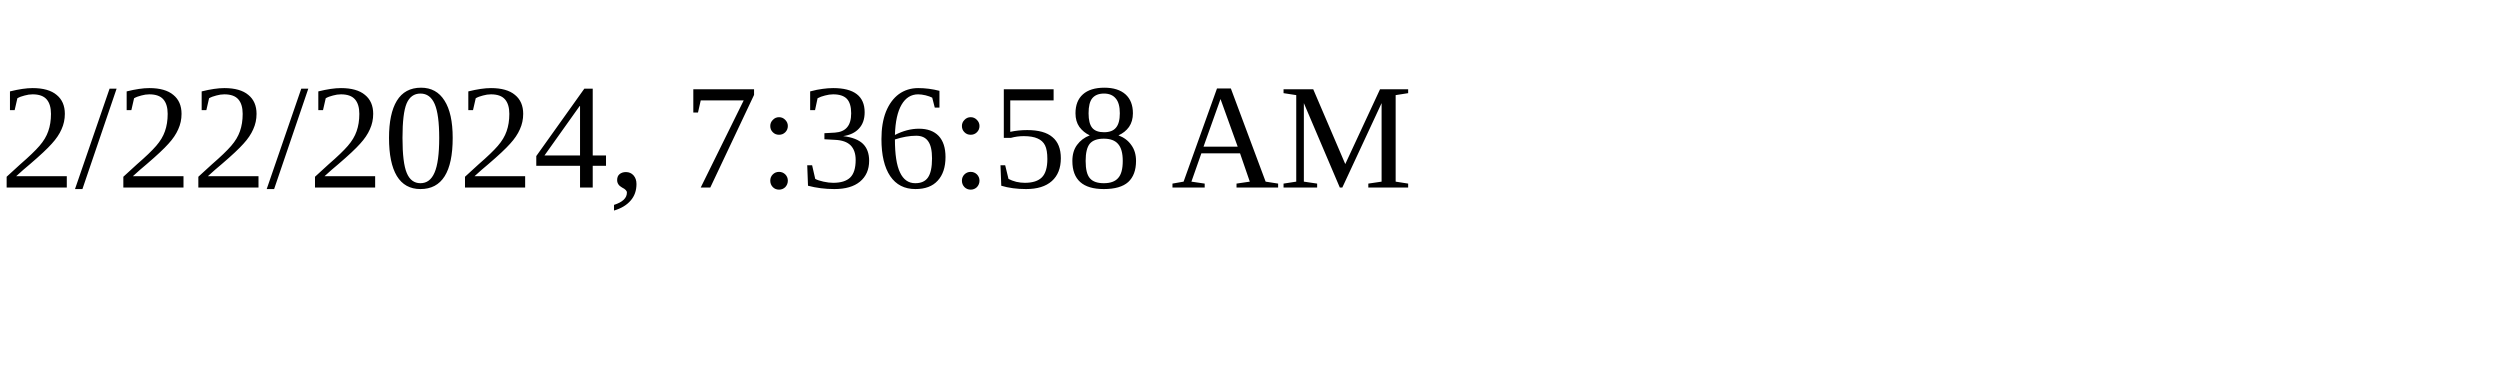
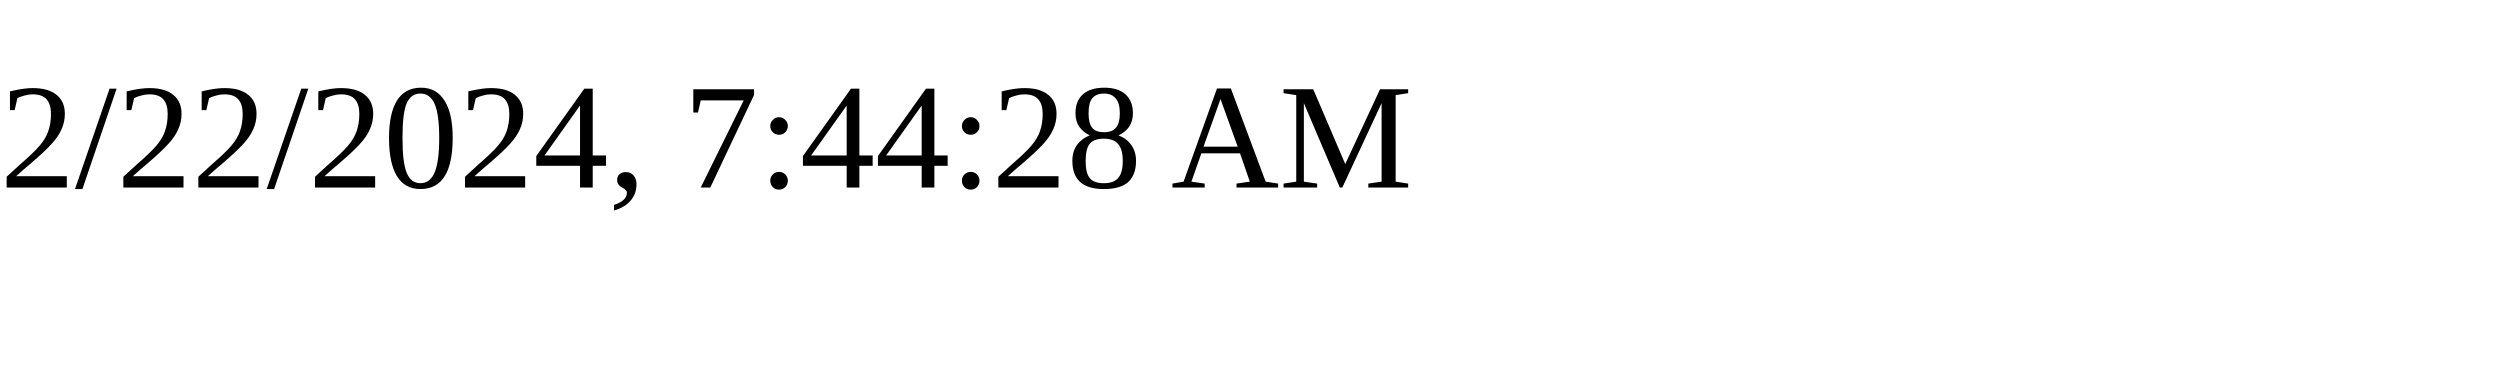
<svg xmlns="http://www.w3.org/2000/svg" height="30" width="200">
-   <text x="0" y="15">2/22/2024, 7:36:58 AM</text>
+   <text x="0" y="15">2/22/2024, 7:44:28 AM</text>
</svg>
